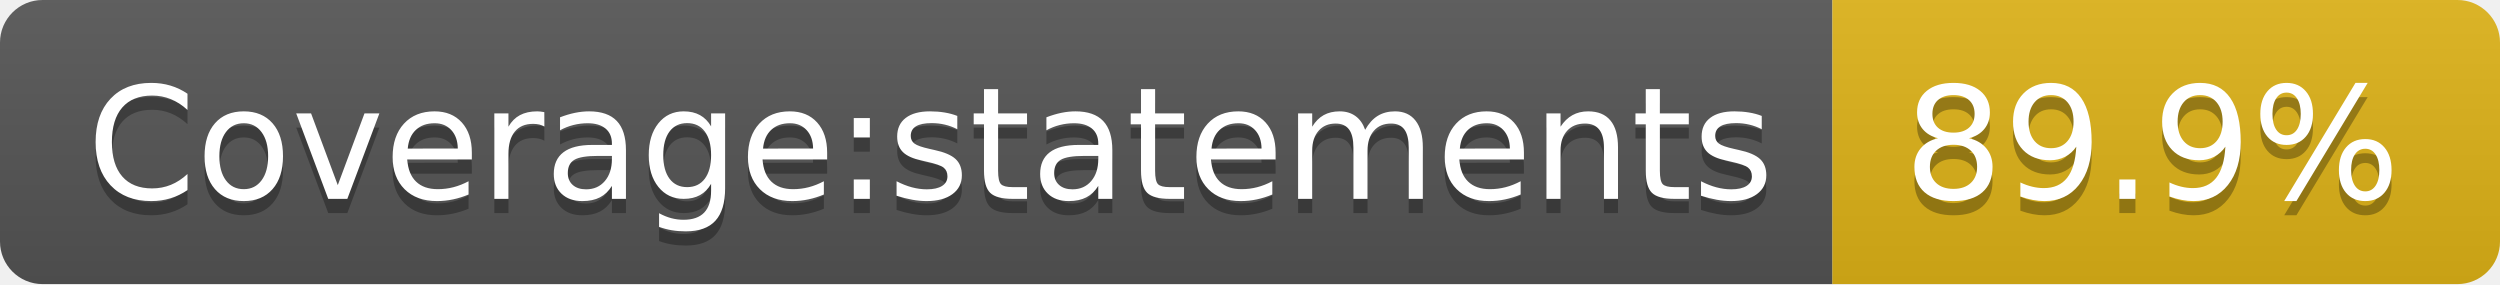
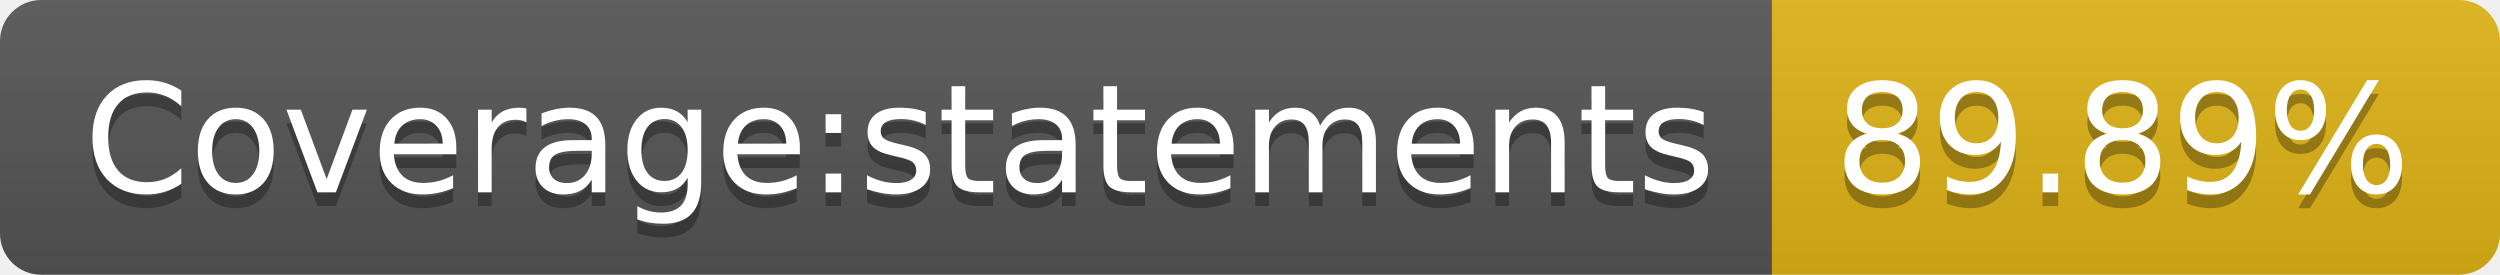
- <svg xmlns="http://www.w3.org/2000/svg" width="176" height="20" role="img" aria-label="Coverage:statements: 89.9%">
+ <svg xmlns="http://www.w3.org/2000/svg" width="182" height="20" role="img" aria-label="Coverage:statements: 89.89%">
  <linearGradient id="s" x2="0" y2="100%">
    <stop offset="0" stop-color="#bbb" stop-opacity=".1" />
    <stop offset="1" stop-opacity=".1" />
  </linearGradient>
  <clipPath id="r">
-     <rect width="176" height="20" rx="3" fill="#fff" />
+     <rect width="182" height="20" rx="3" fill="#fff" />
  </clipPath>
  <g clip-path="url(#r)">
    <rect width="129" height="20" fill="#555" />
-     <rect x="129" width="47" height="20" fill="#dfb317" />
-     <rect width="176" height="20" fill="url(#s)" />
+     <rect x="129" width="53" height="20" fill="#dfb317" />
+     <rect width="182" height="20" fill="url(#s)" />
  </g>
  <g fill="#fff" text-anchor="middle" font-family="Verdana,Geneva,DejaVu Sans,sans-serif" text-rendering="geometricPrecision" font-size="110">
    <text aria-hidden="true" x="655" y="150" fill="#010101" fill-opacity=".3" transform="scale(.1)" textLength="1190">Coverage:statements</text>
    <text x="655" y="140" transform="scale(.1)" fill="#fff" textLength="1190">Coverage:statements</text>
-     <text aria-hidden="true" x="1515" y="150" fill="#010101" fill-opacity=".3" transform="scale(.1)" textLength="370">89.9%</text>
-     <text x="1515" y="140" transform="scale(.1)" fill="#fff" textLength="370">89.9%</text>
+     <text aria-hidden="true" x="1545" y="150" fill="#010101" fill-opacity=".3" transform="scale(.1)" textLength="430">89.89%</text>
+     <text x="1545" y="140" transform="scale(.1)" fill="#fff" textLength="430">89.89%</text>
  </g>
</svg>
